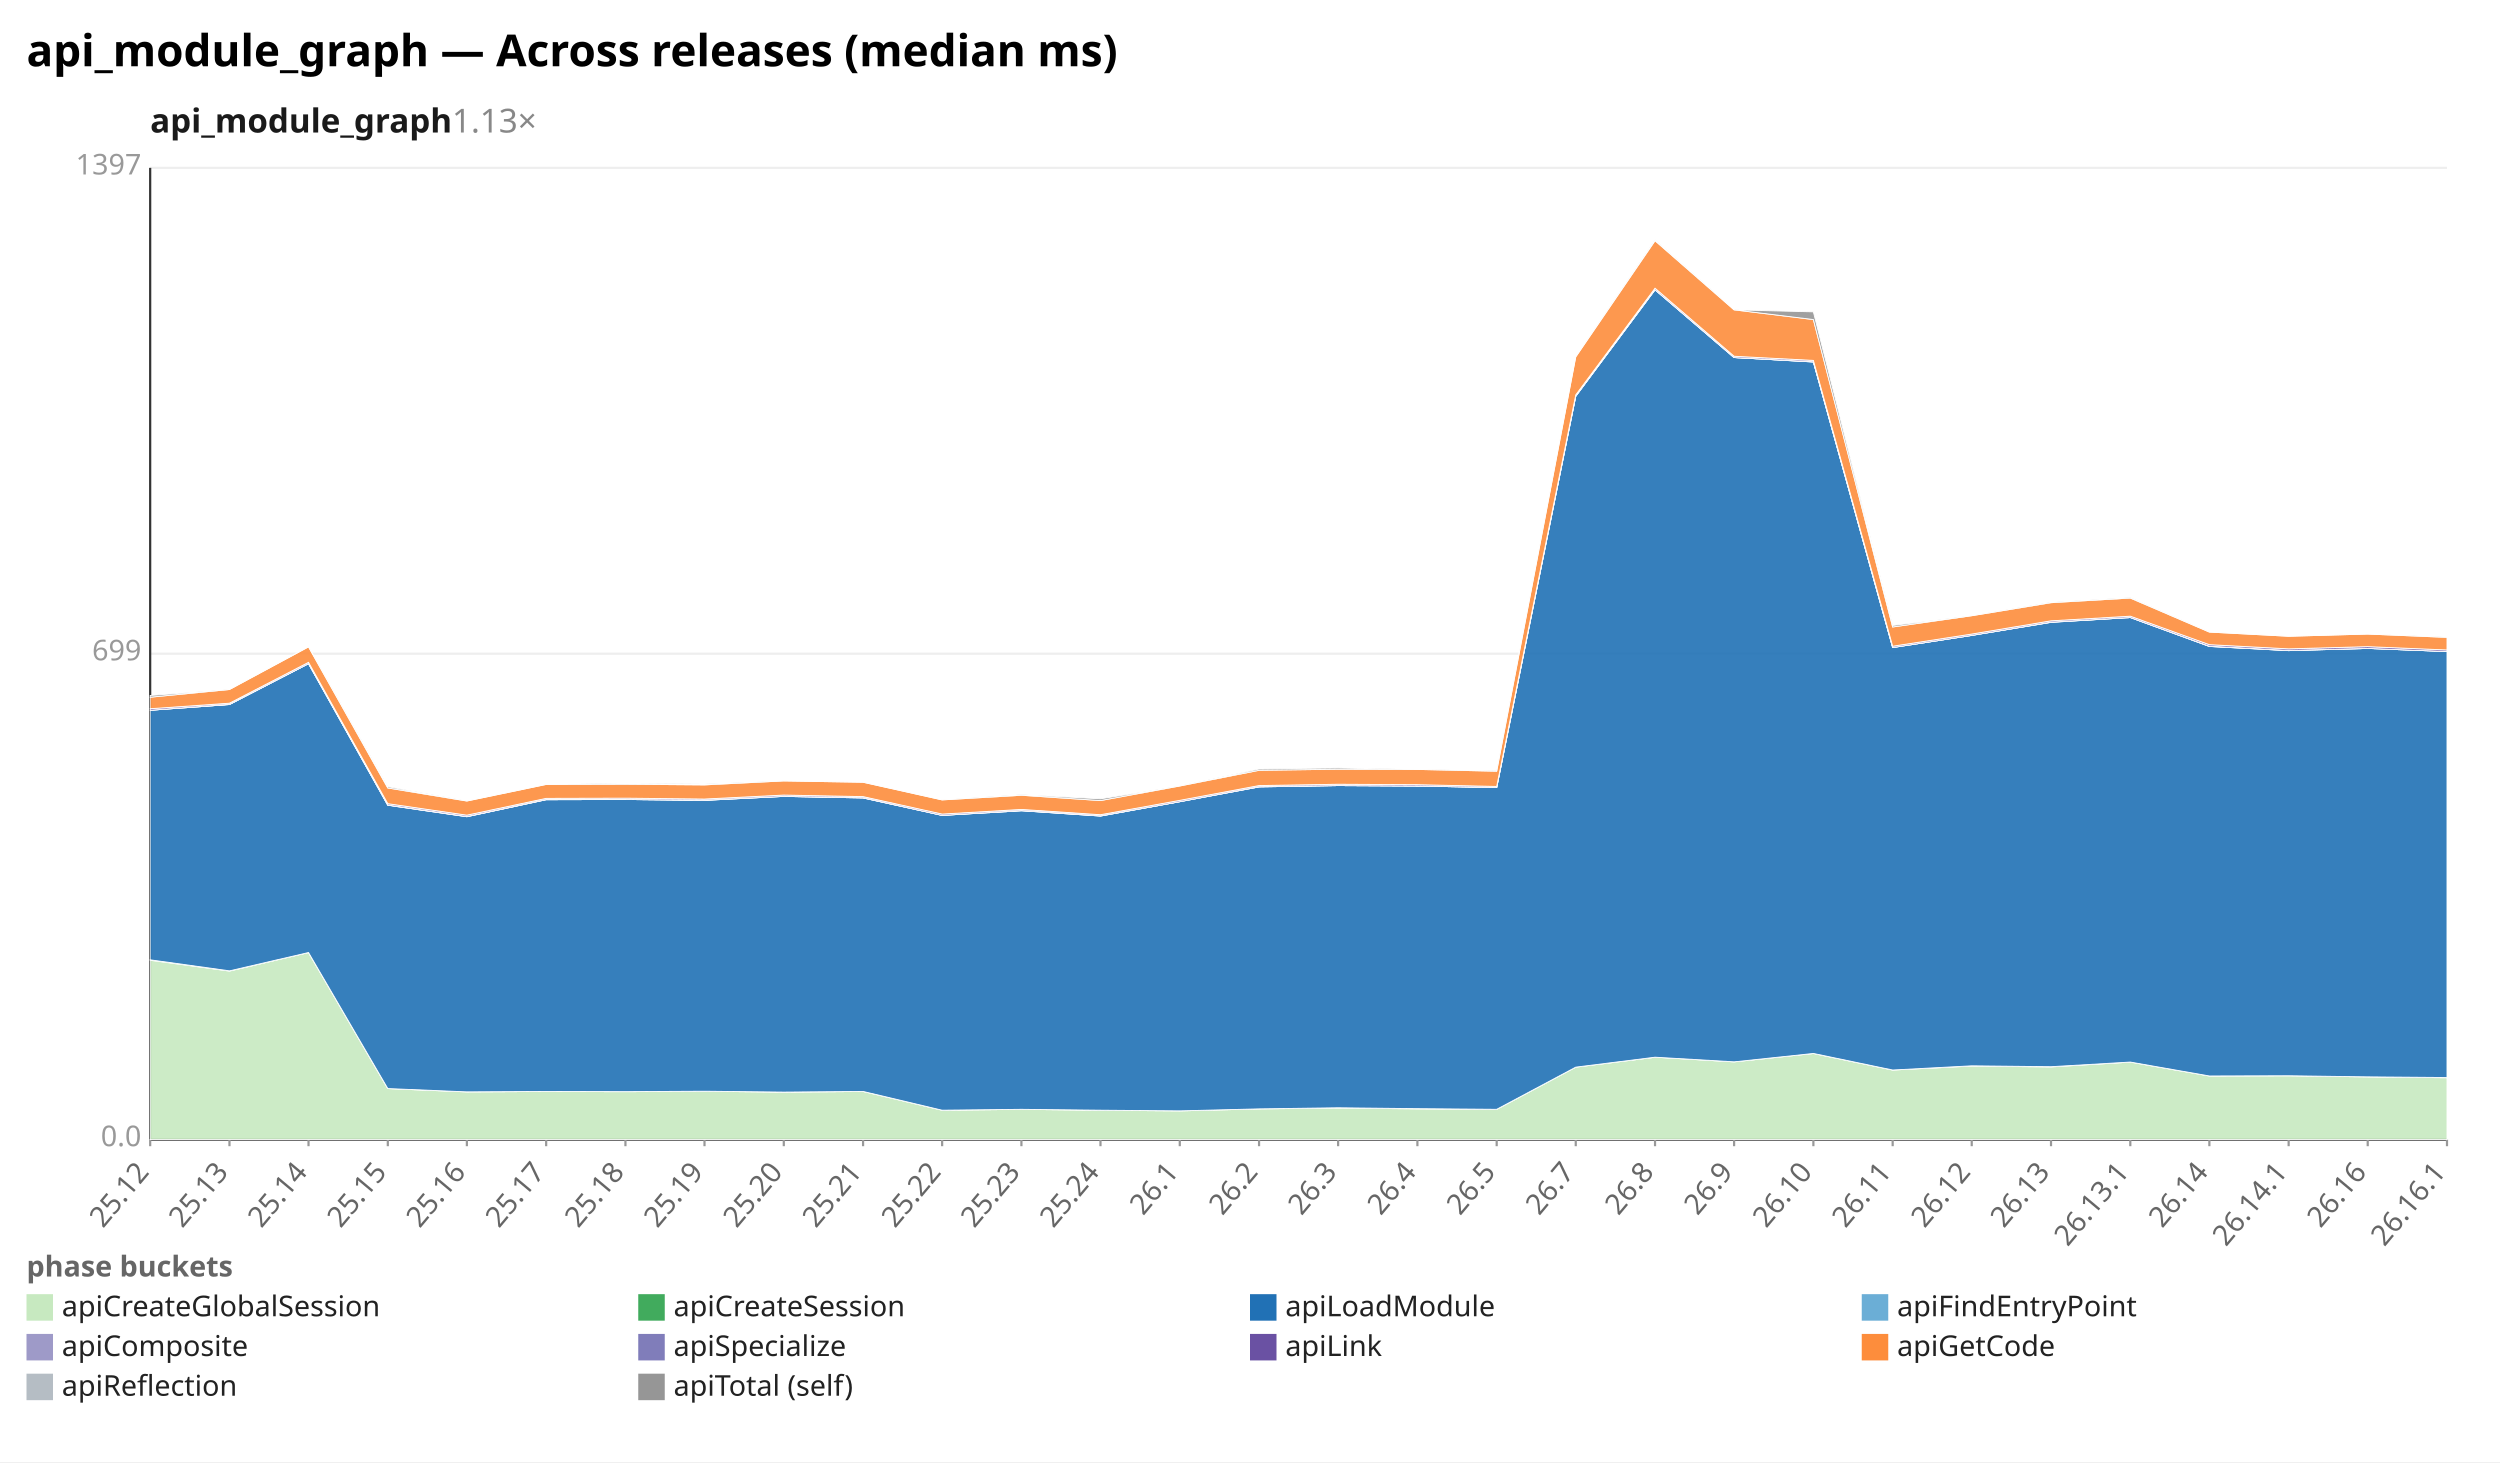
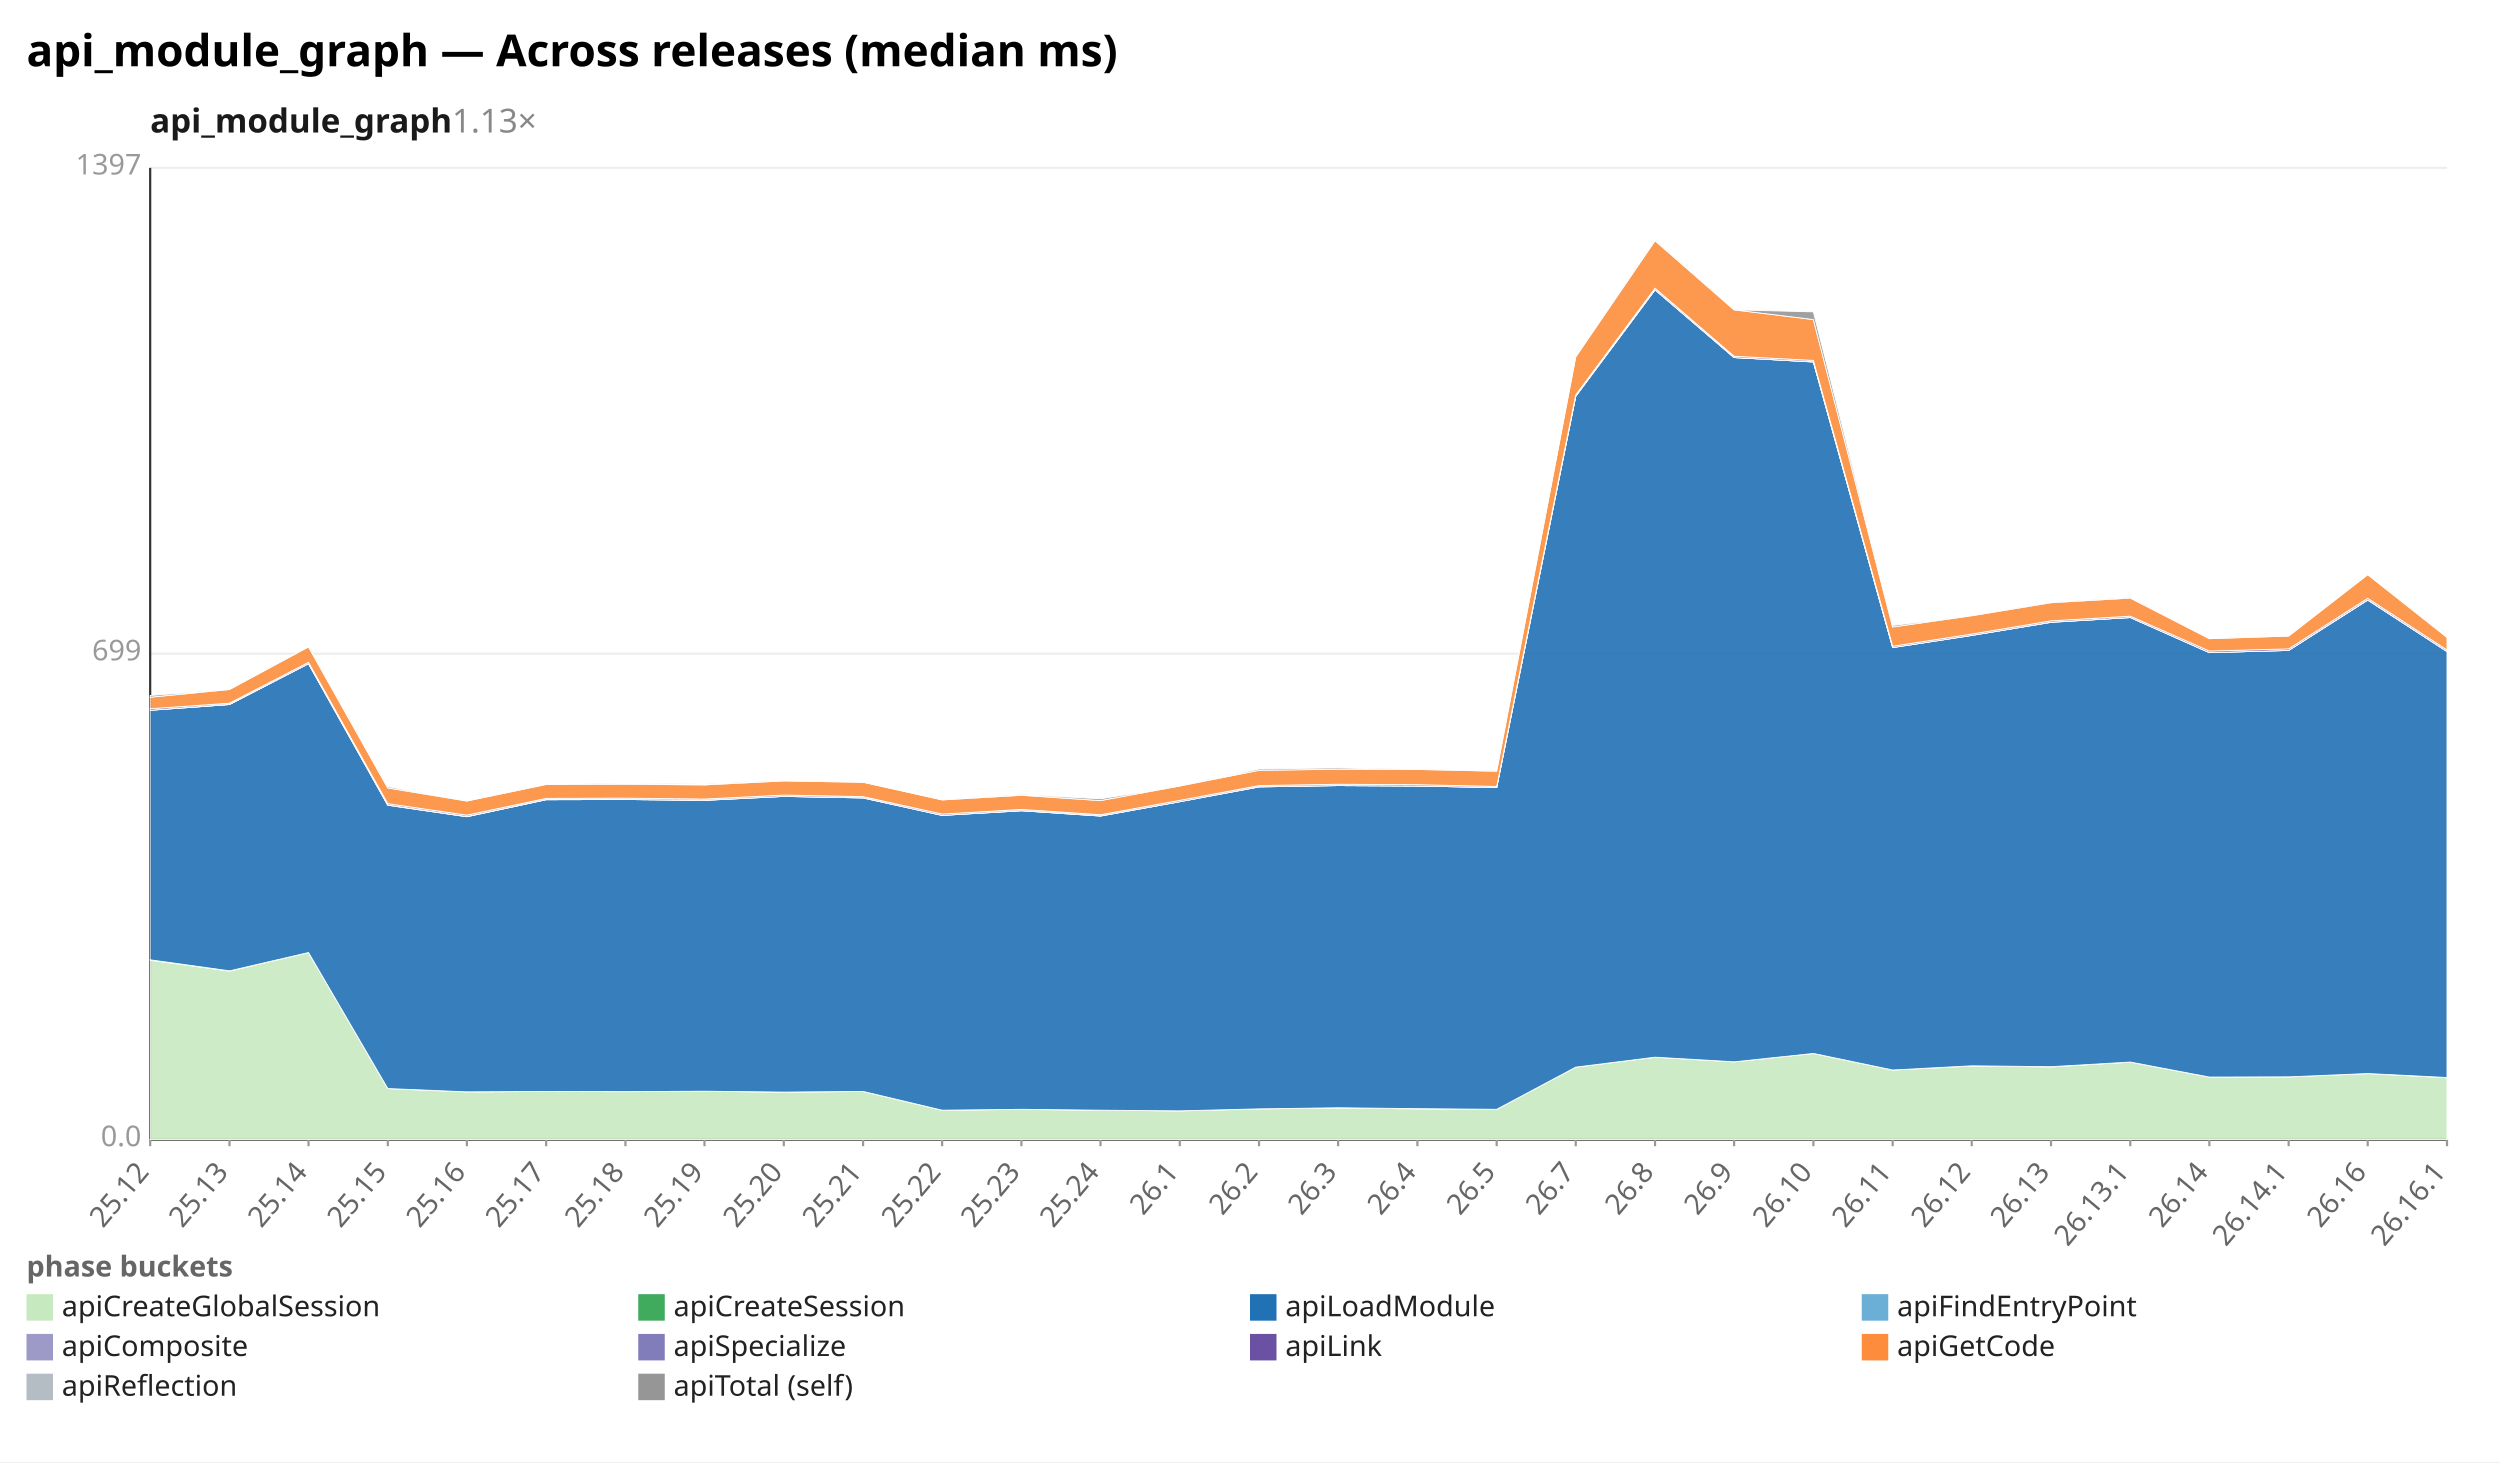
<svg xmlns="http://www.w3.org/2000/svg" width="1132" height="662" viewBox="0 0 1132 662" preserveAspectRatio="xMidYMid meet" font-family="sans-serif" font-size="13">
  <rect width="1132" height="662" fill="white" />
  <text x="12" y="30" font-size="20" font-weight="bold">api_module_graph — Across releases (median ms)</text>
  <text x="68" y="60" font-size="15" font-weight="600" fill="#1a1a1a">api_module_graph<tspan fill="#888" font-weight="400" text-decoration="none">  1.13×</tspan>
  </text>
  <line x1="68.0" y1="516.0" x2="1108.0" y2="516.0" stroke="#eee" />
  <text x="64.0" y="519.0" text-anchor="end" fill="#999">0.0</text>
  <line x1="68.0" y1="296.0" x2="1108.0" y2="296.0" stroke="#eee" />
  <text x="64.0" y="299.0" text-anchor="end" fill="#999">699</text>
  <line x1="68.0" y1="76.0" x2="1108.0" y2="76.0" stroke="#eee" />
  <text x="64.0" y="79.0" text-anchor="end" fill="#999">1397</text>
  <line x1="68.0" y1="76.0" x2="68.0" y2="516.0" stroke="#333" />
  <line x1="68.0" y1="516.0" x2="1108.0" y2="516.0" stroke="#333" />
  <line x1="68.0" y1="516.0" x2="68.0" y2="519.0" stroke="#999" />
  <text x="68.0" y="531.0" text-anchor="end" fill="#666" transform="rotate(-50 68.0 531.0)">25.12</text>
  <line x1="103.9" y1="516.0" x2="103.9" y2="519.0" stroke="#999" />
  <text x="103.9" y="531.0" text-anchor="end" fill="#666" transform="rotate(-50 103.9 531.0)">25.13</text>
  <line x1="139.7" y1="516.0" x2="139.7" y2="519.0" stroke="#999" />
  <text x="139.7" y="531.0" text-anchor="end" fill="#666" transform="rotate(-50 139.7 531.0)">25.14</text>
  <line x1="175.6" y1="516.0" x2="175.6" y2="519.0" stroke="#999" />
  <text x="175.6" y="531.0" text-anchor="end" fill="#666" transform="rotate(-50 175.6 531.0)">25.15</text>
  <line x1="211.4" y1="516.0" x2="211.4" y2="519.0" stroke="#999" />
  <text x="211.4" y="531.0" text-anchor="end" fill="#666" transform="rotate(-50 211.4 531.0)">25.16</text>
  <line x1="247.3" y1="516.0" x2="247.3" y2="519.0" stroke="#999" />
  <text x="247.3" y="531.0" text-anchor="end" fill="#666" transform="rotate(-50 247.3 531.0)">25.17</text>
  <line x1="283.2" y1="516.0" x2="283.2" y2="519.0" stroke="#999" />
  <text x="283.2" y="531.0" text-anchor="end" fill="#666" transform="rotate(-50 283.2 531.0)">25.18</text>
  <line x1="319.0" y1="516.0" x2="319.0" y2="519.0" stroke="#999" />
  <text x="319.0" y="531.0" text-anchor="end" fill="#666" transform="rotate(-50 319.0 531.0)">25.19</text>
  <line x1="354.9" y1="516.0" x2="354.9" y2="519.0" stroke="#999" />
  <text x="354.9" y="531.0" text-anchor="end" fill="#666" transform="rotate(-50 354.9 531.0)">25.20</text>
  <line x1="390.8" y1="516.0" x2="390.8" y2="519.0" stroke="#999" />
  <text x="390.8" y="531.0" text-anchor="end" fill="#666" transform="rotate(-50 390.8 531.0)">25.21</text>
  <line x1="426.6" y1="516.0" x2="426.6" y2="519.0" stroke="#999" />
  <text x="426.6" y="531.0" text-anchor="end" fill="#666" transform="rotate(-50 426.6 531.0)">25.22</text>
  <line x1="462.5" y1="516.0" x2="462.5" y2="519.0" stroke="#999" />
  <text x="462.5" y="531.0" text-anchor="end" fill="#666" transform="rotate(-50 462.5 531.0)">25.23</text>
  <line x1="498.3" y1="516.0" x2="498.3" y2="519.0" stroke="#999" />
  <text x="498.3" y="531.0" text-anchor="end" fill="#666" transform="rotate(-50 498.3 531.0)">25.24</text>
  <line x1="534.2" y1="516.0" x2="534.2" y2="519.0" stroke="#999" />
  <text x="534.2" y="531.0" text-anchor="end" fill="#666" transform="rotate(-50 534.2 531.0)">26.1</text>
  <line x1="570.1" y1="516.0" x2="570.1" y2="519.0" stroke="#999" />
  <text x="570.1" y="531.0" text-anchor="end" fill="#666" transform="rotate(-50 570.1 531.0)">26.2</text>
  <line x1="605.9" y1="516.0" x2="605.9" y2="519.0" stroke="#999" />
  <text x="605.9" y="531.0" text-anchor="end" fill="#666" transform="rotate(-50 605.9 531.0)">26.3</text>
  <line x1="641.8" y1="516.0" x2="641.8" y2="519.0" stroke="#999" />
  <text x="641.8" y="531.0" text-anchor="end" fill="#666" transform="rotate(-50 641.8 531.0)">26.4</text>
  <line x1="677.7" y1="516.0" x2="677.7" y2="519.0" stroke="#999" />
  <text x="677.7" y="531.0" text-anchor="end" fill="#666" transform="rotate(-50 677.7 531.0)">26.5</text>
  <line x1="713.5" y1="516.0" x2="713.5" y2="519.0" stroke="#999" />
  <text x="713.5" y="531.0" text-anchor="end" fill="#666" transform="rotate(-50 713.5 531.0)">26.7</text>
  <line x1="749.4" y1="516.0" x2="749.4" y2="519.0" stroke="#999" />
  <text x="749.4" y="531.0" text-anchor="end" fill="#666" transform="rotate(-50 749.4 531.0)">26.8</text>
  <line x1="785.2" y1="516.0" x2="785.2" y2="519.0" stroke="#999" />
  <text x="785.2" y="531.0" text-anchor="end" fill="#666" transform="rotate(-50 785.2 531.0)">26.9</text>
  <line x1="821.1" y1="516.0" x2="821.1" y2="519.0" stroke="#999" />
  <text x="821.1" y="531.0" text-anchor="end" fill="#666" transform="rotate(-50 821.1 531.0)">26.10</text>
  <line x1="857.0" y1="516.0" x2="857.0" y2="519.0" stroke="#999" />
  <text x="857.0" y="531.0" text-anchor="end" fill="#666" transform="rotate(-50 857.0 531.0)">26.11</text>
  <line x1="892.8" y1="516.0" x2="892.8" y2="519.0" stroke="#999" />
  <text x="892.8" y="531.0" text-anchor="end" fill="#666" transform="rotate(-50 892.8 531.0)">26.12</text>
  <line x1="928.7" y1="516.0" x2="928.7" y2="519.0" stroke="#999" />
  <text x="928.7" y="531.0" text-anchor="end" fill="#666" transform="rotate(-50 928.7 531.0)">26.13</text>
  <line x1="964.6" y1="516.0" x2="964.6" y2="519.0" stroke="#999" />
  <text x="964.6" y="531.0" text-anchor="end" fill="#666" transform="rotate(-50 964.6 531.0)">26.13.1</text>
  <line x1="1000.4" y1="516.0" x2="1000.4" y2="519.0" stroke="#999" />
  <text x="1000.4" y="531.0" text-anchor="end" fill="#666" transform="rotate(-50 1000.4 531.0)">26.14</text>
  <line x1="1036.3" y1="516.0" x2="1036.3" y2="519.0" stroke="#999" />
  <text x="1036.3" y="531.0" text-anchor="end" fill="#666" transform="rotate(-50 1036.3 531.0)">26.14.1</text>
  <line x1="1072.1" y1="516.0" x2="1072.1" y2="519.0" stroke="#999" />
  <text x="1072.1" y="531.0" text-anchor="end" fill="#666" transform="rotate(-50 1072.1 531.0)">26.16</text>
  <line x1="1108.0" y1="516.0" x2="1108.0" y2="519.0" stroke="#999" />
  <text x="1108.0" y="531.0" text-anchor="end" fill="#666" transform="rotate(-50 1108.0 531.0)">26.16.1</text>
-   <polygon points="68.0,434.8 103.9,439.7 139.7,431.3 175.6,492.9 211.4,494.4 247.3,494.2 283.2,494.3 319.0,494.1 354.9,494.5 390.8,494.2 426.6,502.7 462.5,502.3 498.3,502.7 534.2,503.0 570.1,502.1 605.9,501.7 641.8,502.1 677.7,502.3 713.5,483.2 749.4,478.7 785.2,480.8 821.1,477.0 857.0,484.5 892.8,482.7 928.7,483.1 964.6,480.9 1000.4,487.2 1036.3,487.1 1072.1,487.6 1108.0,488.0 1108.0,516.0 1072.1,516.0 1036.3,516.0 1000.4,516.0 964.6,516.0 928.7,516.0 892.8,516.0 857.0,516.0 821.1,516.0 785.2,516.0 749.4,516.0 713.5,516.0 677.7,516.0 641.8,516.0 605.9,516.0 570.1,516.0 534.2,516.0 498.3,516.0 462.5,516.0 426.6,516.0 390.8,516.0 354.9,516.0 319.0,516.0 283.2,516.0 247.3,516.0 211.4,516.0 175.6,516.0 139.7,516.0 103.9,516.0 68.0,516.0" fill="#c7e9c0" fill-opacity="0.9" stroke="#fff" stroke-width="0.4" />
-   <polygon points="68.0,434.6 103.9,439.6 139.7,431.3 175.6,492.9 211.4,494.4 247.3,494.2 283.2,494.3 319.0,494.1 354.9,494.5 390.8,494.2 426.6,502.7 462.5,502.3 498.3,502.7 534.2,503.0 570.1,502.1 605.9,501.6 641.8,502.0 677.7,502.3 713.5,483.2 749.4,478.7 785.2,480.8 821.1,477.0 857.0,484.5 892.8,482.6 928.7,483.0 964.6,480.9 1000.4,487.2 1036.3,487.1 1072.1,487.6 1108.0,487.9 1108.0,488.0 1072.1,487.6 1036.3,487.1 1000.4,487.2 964.6,480.9 928.7,483.1 892.8,482.7 857.0,484.5 821.1,477.0 785.2,480.8 749.4,478.7 713.5,483.2 677.7,502.3 641.8,502.1 605.9,501.7 570.1,502.1 534.2,503.0 498.3,502.7 462.5,502.3 426.6,502.7 390.8,494.2 354.9,494.5 319.0,494.1 283.2,494.3 247.3,494.2 211.4,494.4 175.6,492.9 139.7,431.3 103.9,439.7 68.0,434.8" fill="#41ab5d" fill-opacity="0.9" stroke="#fff" stroke-width="0.4" />
-   <polygon points="68.0,321.6 103.9,319.0 139.7,300.5 175.6,364.6 211.4,369.8 247.3,362.1 283.2,362.0 319.0,362.4 354.9,360.6 390.8,361.3 426.6,369.2 462.5,367.1 498.3,369.5 534.2,363.0 570.1,356.3 605.9,355.7 641.8,355.9 677.7,356.6 713.5,179.4 749.4,131.2 785.2,161.9 821.1,163.9 857.0,293.2 892.8,287.7 928.7,281.8 964.6,279.6 1000.4,292.7 1036.3,294.6 1072.1,293.6 1108.0,295.0 1108.0,487.9 1072.1,487.6 1036.3,487.1 1000.4,487.2 964.6,480.9 928.7,483.0 892.8,482.6 857.0,484.5 821.1,477.0 785.2,480.8 749.4,478.7 713.5,483.2 677.7,502.3 641.8,502.0 605.9,501.6 570.1,502.1 534.2,503.0 498.3,502.7 462.5,502.3 426.6,502.7 390.8,494.2 354.9,494.5 319.0,494.1 283.2,494.3 247.3,494.2 211.4,494.4 175.6,492.9 139.7,431.3 103.9,439.6 68.0,434.6" fill="#2171b5" fill-opacity="0.9" stroke="#fff" stroke-width="0.4" />
-   <polygon points="68.0,321.6 103.9,319.0 139.7,300.5 175.6,364.6 211.4,369.8 247.3,362.1 283.2,362.0 319.0,362.4 354.9,360.6 390.8,361.3 426.6,369.2 462.5,367.1 498.3,369.5 534.2,363.0 570.1,356.3 605.9,355.7 641.8,355.9 677.7,356.6 713.5,179.4 749.4,131.2 785.2,161.9 821.1,163.9 857.0,293.2 892.8,287.7 928.7,281.7 964.6,279.6 1000.4,292.7 1036.3,294.6 1072.1,293.6 1108.0,295.0 1108.0,295.0 1072.1,293.6 1036.3,294.6 1000.4,292.7 964.6,279.6 928.7,281.8 892.8,287.7 857.0,293.2 821.1,163.9 785.2,161.9 749.4,131.2 713.5,179.4 677.7,356.6 641.8,355.9 605.9,355.7 570.1,356.3 534.2,363.0 498.3,369.5 462.5,367.1 426.6,369.2 390.8,361.3 354.9,360.6 319.0,362.4 283.2,362.0 247.3,362.1 211.4,369.8 175.6,364.6 139.7,300.5 103.9,319.0 68.0,321.6" fill="#6baed6" fill-opacity="0.9" stroke="#fff" stroke-width="0.4" />
-   <polygon points="68.0,321.6 103.9,318.9 139.7,300.5 175.6,364.5 211.4,369.7 247.3,362.0 283.2,362.0 319.0,362.3 354.9,360.6 390.8,361.2 426.6,369.2 462.5,367.0 498.3,369.4 534.2,363.0 570.1,356.2 605.9,355.7 641.8,355.9 677.7,356.6 713.5,179.4 749.4,131.2 785.2,161.9 821.1,163.8 857.0,293.2 892.8,287.7 928.7,281.7 964.6,279.6 1000.4,292.6 1036.3,294.5 1072.1,293.6 1108.0,295.0 1108.0,295.0 1072.1,293.6 1036.3,294.6 1000.4,292.7 964.6,279.6 928.7,281.7 892.8,287.7 857.0,293.2 821.1,163.9 785.2,161.9 749.4,131.2 713.5,179.4 677.7,356.6 641.8,355.9 605.9,355.7 570.1,356.3 534.2,363.0 498.3,369.5 462.5,367.1 426.6,369.2 390.8,361.3 354.9,360.6 319.0,362.4 283.2,362.0 247.3,362.1 211.4,369.8 175.6,364.6 139.7,300.5 103.9,319.0 68.0,321.6" fill="#9e9ac8" fill-opacity="0.9" stroke="#fff" stroke-width="0.4" />
-   <polygon points="68.0,320.9 103.9,318.4 139.7,299.9 175.6,363.9 211.4,369.1 247.3,361.5 283.2,361.4 319.0,361.8 354.9,360.0 390.8,360.7 426.6,368.6 462.5,366.5 498.3,368.9 534.2,362.4 570.1,355.7 605.9,355.1 641.8,355.3 677.7,356.1 713.5,178.8 749.4,130.5 785.2,161.3 821.1,163.2 857.0,292.6 892.8,287.1 928.7,281.1 964.6,279.0 1000.4,291.9 1036.3,293.8 1072.1,292.8 1108.0,294.3 1108.0,295.0 1072.1,293.6 1036.3,294.5 1000.4,292.6 964.6,279.6 928.7,281.7 892.8,287.7 857.0,293.2 821.1,163.8 785.2,161.9 749.4,131.2 713.5,179.4 677.7,356.6 641.8,355.9 605.9,355.7 570.1,356.2 534.2,363.0 498.3,369.4 462.5,367.0 426.6,369.2 390.8,361.2 354.9,360.6 319.0,362.3 283.2,362.0 247.3,362.0 211.4,369.7 175.6,364.5 139.7,300.5 103.9,318.9 68.0,321.6" fill="#6a51a3" fill-opacity="0.9" stroke="#fff" stroke-width="0.4" />
-   <polygon points="68.0,315.7 103.9,312.2 139.7,292.9 175.6,356.8 211.4,362.7 247.3,355.2 283.2,355.1 319.0,355.4 354.9,353.6 390.8,354.2 426.6,362.2 462.5,360.1 498.3,362.5 534.2,355.9 570.1,348.8 605.9,348.3 641.8,348.4 677.7,349.2 713.5,161.6 749.4,109.0 785.2,140.3 821.1,144.7 857.0,283.9 892.8,278.8 928.7,272.9 964.6,270.8 1000.4,286.2 1036.3,288.1 1072.1,287.1 1108.0,288.6 1108.0,294.3 1072.1,292.8 1036.3,293.8 1000.4,291.9 964.6,279.0 928.7,281.1 892.8,287.1 857.0,292.6 821.1,163.2 785.2,161.3 749.4,130.5 713.5,178.8 677.7,356.1 641.8,355.3 605.9,355.1 570.1,355.7 534.2,362.4 498.3,368.9 462.5,366.5 426.6,368.6 390.8,360.7 354.9,360.0 319.0,361.8 283.2,361.4 247.3,361.5 211.4,369.1 175.6,363.9 139.7,299.9 103.9,318.4 68.0,320.9" fill="#fd8d3c" fill-opacity="0.9" stroke="#fff" stroke-width="0.4" />
-   <polygon points="68.0,314.9 103.9,312.2 139.7,292.9 175.6,356.2 211.4,362.7 247.3,355.2 283.2,354.7 319.0,355.0 354.9,353.6 390.8,354.2 426.6,362.2 462.5,359.8 498.3,361.7 534.2,355.9 570.1,348.2 605.9,347.7 641.8,348.4 677.7,349.0 713.5,161.6 749.4,108.6 785.2,140.3 821.1,141.2 857.0,283.2 892.8,278.8 928.7,272.7 964.6,270.6 1000.4,286.2 1036.3,288.1 1072.1,287.1 1108.0,288.5 1108.0,288.6 1072.1,287.1 1036.3,288.1 1000.4,286.2 964.6,270.8 928.7,272.9 892.8,278.8 857.0,283.9 821.1,144.7 785.2,140.3 749.4,109.0 713.5,161.6 677.7,349.2 641.8,348.4 605.9,348.3 570.1,348.8 534.2,355.9 498.3,362.5 462.5,360.1 426.6,362.2 390.8,354.2 354.9,353.6 319.0,355.4 283.2,355.1 247.3,355.2 211.4,362.7 175.6,356.8 139.7,292.9 103.9,312.2 68.0,315.7" fill="#969696" fill-opacity="0.9" stroke="#fff" stroke-width="0.4" />
+   <polygon points="68.0,434.8 103.9,439.7 139.7,431.3 175.6,492.9 211.4,494.4 247.3,494.2 283.2,494.3 319.0,494.1 354.9,494.5 390.8,494.2 426.6,502.7 462.5,502.3 498.3,502.7 534.2,503.0 570.1,502.1 605.9,501.7 641.8,502.1 677.7,502.3 713.5,483.2 749.4,478.7 785.2,480.8 821.1,477.0 857.0,484.5 892.8,482.7 928.7,483.1 964.6,480.9 1000.4,487.7 1036.3,487.6 1072.1,486.1 1108.0,488.0 1108.0,516.0 1072.1,516.0 1036.3,516.0 1000.4,516.0 964.6,516.0 928.7,516.0 892.8,516.0 857.0,516.0 821.1,516.0 785.2,516.0 749.4,516.0 713.5,516.0 677.7,516.0 641.8,516.0 605.9,516.0 570.1,516.0 534.2,516.0 498.3,516.0 462.5,516.0 426.6,516.0 390.8,516.0 354.9,516.0 319.0,516.0 283.2,516.0 247.3,516.0 211.4,516.0 175.6,516.0 139.7,516.0 103.9,516.0 68.0,516.0" fill="#c7e9c0" fill-opacity="0.9" stroke="#fff" stroke-width="0.4" />
+   <polygon points="68.0,434.6 103.9,439.6 139.7,431.3 175.6,492.9 211.4,494.4 247.3,494.2 283.2,494.3 319.0,494.1 354.9,494.5 390.8,494.2 426.6,502.7 462.5,502.3 498.3,502.7 534.2,503.0 570.1,502.1 605.9,501.6 641.8,502.0 677.7,502.3 713.5,483.2 749.4,478.7 785.2,480.8 821.1,477.0 857.0,484.5 892.8,482.6 928.7,483.0 964.6,480.9 1000.4,487.7 1036.3,487.6 1072.1,486.1 1108.0,487.9 1108.0,488.0 1072.1,486.1 1036.3,487.6 1000.4,487.7 964.6,480.9 928.7,483.1 892.8,482.7 857.0,484.5 821.1,477.0 785.2,480.8 749.4,478.7 713.5,483.2 677.7,502.3 641.8,502.1 605.9,501.7 570.1,502.1 534.2,503.0 498.3,502.7 462.5,502.3 426.6,502.7 390.8,494.2 354.9,494.5 319.0,494.1 283.2,494.3 247.3,494.2 211.4,494.4 175.6,492.9 139.7,431.3 103.9,439.7 68.0,434.8" fill="#41ab5d" fill-opacity="0.9" stroke="#fff" stroke-width="0.4" />
+   <polygon points="68.0,321.6 103.9,319.0 139.7,300.5 175.6,364.6 211.4,369.8 247.3,362.1 283.2,362.0 319.0,362.4 354.9,360.6 390.8,361.3 426.6,369.2 462.5,367.1 498.3,369.5 534.2,363.0 570.1,356.3 605.9,355.7 641.8,355.9 677.7,356.6 713.5,179.4 749.4,131.2 785.2,161.9 821.1,163.9 857.0,293.2 892.8,287.7 928.7,281.8 964.6,279.6 1000.4,295.5 1036.3,294.5 1072.1,271.7 1108.0,295.0 1108.0,487.9 1072.1,486.1 1036.3,487.6 1000.4,487.7 964.6,480.9 928.7,483.0 892.8,482.6 857.0,484.5 821.1,477.0 785.2,480.8 749.4,478.7 713.5,483.2 677.7,502.3 641.8,502.0 605.9,501.6 570.1,502.1 534.2,503.0 498.3,502.7 462.5,502.3 426.6,502.7 390.8,494.2 354.9,494.5 319.0,494.1 283.2,494.3 247.3,494.2 211.4,494.4 175.6,492.9 139.7,431.3 103.9,439.6 68.0,434.6" fill="#2171b5" fill-opacity="0.9" stroke="#fff" stroke-width="0.4" />
+   <polygon points="68.0,321.6 103.9,319.0 139.7,300.5 175.6,364.6 211.4,369.8 247.3,362.1 283.2,362.0 319.0,362.4 354.9,360.6 390.8,361.3 426.6,369.2 462.5,367.1 498.3,369.5 534.2,363.0 570.1,356.3 605.9,355.7 641.8,355.9 677.7,356.6 713.5,179.4 749.4,131.2 785.2,161.9 821.1,163.9 857.0,293.2 892.8,287.7 928.7,281.7 964.6,279.6 1000.4,295.5 1036.3,294.5 1072.1,271.7 1108.0,295.0 1108.0,295.0 1072.1,271.7 1036.3,294.5 1000.4,295.5 964.6,279.6 928.7,281.8 892.8,287.7 857.0,293.2 821.1,163.9 785.2,161.9 749.4,131.2 713.5,179.4 677.7,356.6 641.8,355.9 605.9,355.7 570.1,356.3 534.2,363.0 498.3,369.5 462.5,367.1 426.6,369.2 390.8,361.3 354.9,360.6 319.0,362.4 283.2,362.0 247.3,362.1 211.4,369.8 175.6,364.6 139.7,300.5 103.9,319.0 68.0,321.6" fill="#6baed6" fill-opacity="0.9" stroke="#fff" stroke-width="0.4" />
+   <polygon points="68.0,321.6 103.9,318.9 139.7,300.5 175.6,364.5 211.4,369.7 247.3,362.0 283.2,362.0 319.0,362.3 354.9,360.6 390.8,361.2 426.6,369.2 462.5,367.0 498.3,369.4 534.2,363.0 570.1,356.2 605.9,355.7 641.8,355.9 677.7,356.6 713.5,179.4 749.4,131.2 785.2,161.9 821.1,163.8 857.0,293.2 892.8,287.7 928.7,281.7 964.6,279.6 1000.4,295.5 1036.3,294.5 1072.1,271.6 1108.0,295.0 1108.0,295.0 1072.1,271.7 1036.3,294.5 1000.4,295.5 964.6,279.6 928.7,281.7 892.8,287.7 857.0,293.2 821.1,163.9 785.2,161.9 749.4,131.2 713.5,179.4 677.7,356.6 641.8,355.9 605.9,355.7 570.1,356.3 534.2,363.0 498.3,369.5 462.5,367.1 426.6,369.2 390.8,361.3 354.9,360.6 319.0,362.4 283.2,362.0 247.3,362.1 211.4,369.8 175.6,364.6 139.7,300.5 103.9,319.0 68.0,321.6" fill="#9e9ac8" fill-opacity="0.9" stroke="#fff" stroke-width="0.4" />
+   <polygon points="68.0,320.9 103.9,318.4 139.7,299.9 175.6,363.9 211.4,369.1 247.3,361.5 283.2,361.4 319.0,361.8 354.9,360.0 390.8,360.7 426.6,368.6 462.5,366.5 498.3,368.9 534.2,362.4 570.1,355.7 605.9,355.1 641.8,355.3 677.7,356.1 713.5,178.8 749.4,130.5 785.2,161.3 821.1,163.2 857.0,292.6 892.8,287.1 928.7,281.1 964.6,279.0 1000.4,294.8 1036.3,293.8 1072.1,270.9 1108.0,294.3 1108.0,295.0 1072.1,271.6 1036.3,294.5 1000.4,295.5 964.6,279.6 928.7,281.7 892.8,287.7 857.0,293.2 821.1,163.8 785.2,161.9 749.4,131.2 713.5,179.4 677.7,356.6 641.8,355.9 605.9,355.7 570.1,356.2 534.2,363.0 498.3,369.4 462.5,367.0 426.6,369.2 390.8,361.2 354.9,360.6 319.0,362.3 283.2,362.0 247.3,362.0 211.4,369.7 175.6,364.5 139.7,300.5 103.9,318.9 68.0,321.6" fill="#6a51a3" fill-opacity="0.9" stroke="#fff" stroke-width="0.4" />
+   <polygon points="68.0,315.7 103.9,312.2 139.7,292.9 175.6,356.8 211.4,362.7 247.3,355.2 283.2,355.1 319.0,355.4 354.9,353.6 390.8,354.2 426.6,362.2 462.5,360.1 498.3,362.5 534.2,355.9 570.1,348.8 605.9,348.3 641.8,348.4 677.7,349.2 713.5,161.6 749.4,109.0 785.2,140.3 821.1,144.7 857.0,283.9 892.8,278.8 928.7,272.9 964.6,270.8 1000.4,289.2 1036.3,288.0 1072.1,260.2 1108.0,288.6 1108.0,294.3 1072.1,270.9 1036.3,293.8 1000.4,294.8 964.6,279.0 928.7,281.1 892.8,287.1 857.0,292.6 821.1,163.2 785.2,161.3 749.4,130.5 713.5,178.8 677.7,356.1 641.8,355.3 605.9,355.1 570.1,355.7 534.2,362.4 498.3,368.9 462.5,366.5 426.6,368.6 390.8,360.7 354.9,360.0 319.0,361.8 283.2,361.4 247.3,361.5 211.4,369.1 175.6,363.9 139.7,299.9 103.9,318.4 68.0,320.9" fill="#fd8d3c" fill-opacity="0.9" stroke="#fff" stroke-width="0.4" />
+   <polygon points="68.0,314.9 103.9,312.2 139.7,292.9 175.6,356.2 211.4,362.7 247.3,355.2 283.2,354.7 319.0,355.0 354.9,353.6 390.8,354.2 426.6,362.2 462.5,359.8 498.3,361.7 534.2,355.9 570.1,348.2 605.9,347.7 641.8,348.4 677.7,349.0 713.5,161.6 749.4,108.6 785.2,140.3 821.1,141.2 857.0,283.2 892.8,278.8 928.7,272.7 964.6,270.6 1000.4,289.1 1036.3,288.0 1072.1,260.2 1108.0,288.5 1108.0,288.6 1072.1,260.2 1036.3,288.0 1000.4,289.2 964.6,270.8 928.7,272.9 892.8,278.8 857.0,283.9 821.1,144.7 785.2,140.3 749.4,109.0 713.5,161.6 677.7,349.2 641.8,348.4 605.9,348.3 570.1,348.8 534.2,355.9 498.3,362.5 462.5,360.1 426.6,362.2 390.8,354.2 354.9,353.6 319.0,355.4 283.2,355.1 247.3,355.2 211.4,362.7 175.6,356.8 139.7,292.9 103.9,312.2 68.0,315.7" fill="#969696" fill-opacity="0.9" stroke="#fff" stroke-width="0.4" />
  <text x="12" y="578" fill="#666" font-weight="600">phase buckets</text>
  <rect x="12" y="586" width="12" height="12" fill="#c7e9c0" />
  <text x="28" y="596" fill="#222">apiCreateGlobalSession</text>
  <rect x="289" y="586" width="12" height="12" fill="#41ab5d" />
  <text x="305" y="596" fill="#222">apiCreateSession</text>
  <rect x="566" y="586" width="12" height="12" fill="#2171b5" />
  <text x="582" y="596" fill="#222">apiLoadModule</text>
  <rect x="843" y="586" width="12" height="12" fill="#6baed6" />
  <text x="859" y="596" fill="#222">apiFindEntryPoint</text>
  <rect x="12" y="604" width="12" height="12" fill="#9e9ac8" />
  <text x="28" y="614" fill="#222">apiComposite</text>
  <rect x="289" y="604" width="12" height="12" fill="#807dba" />
  <text x="305" y="614" fill="#222">apiSpecialize</text>
  <rect x="566" y="604" width="12" height="12" fill="#6a51a3" />
  <text x="582" y="614" fill="#222">apiLink</text>
  <rect x="843" y="604" width="12" height="12" fill="#fd8d3c" />
  <text x="859" y="614" fill="#222">apiGetCode</text>
  <rect x="12" y="622" width="12" height="12" fill="#b5bdc4" />
  <text x="28" y="632" fill="#222">apiReflection</text>
  <rect x="289" y="622" width="12" height="12" fill="#969696" />
  <text x="305" y="632" fill="#222">apiTotal (self)</text>
</svg>
